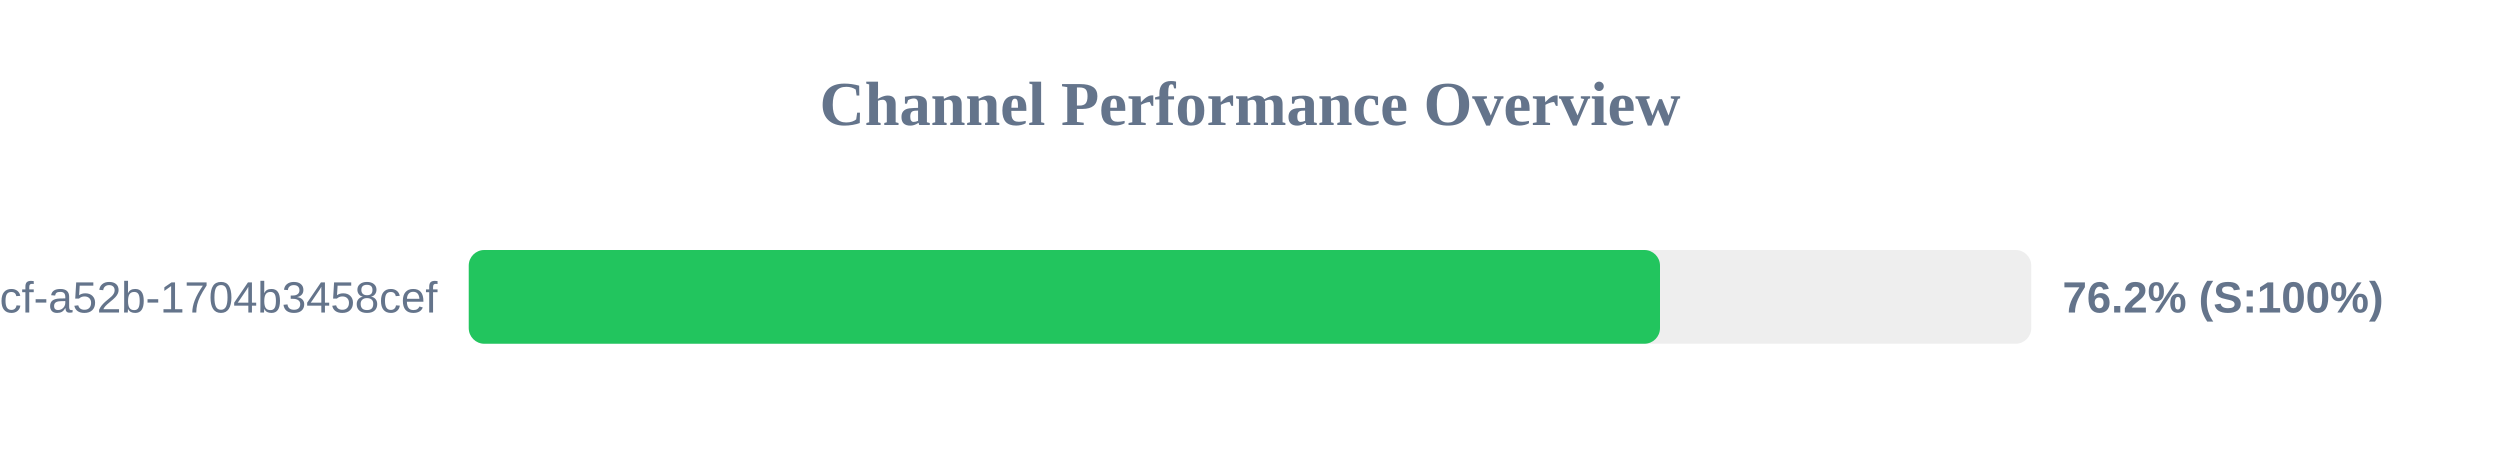
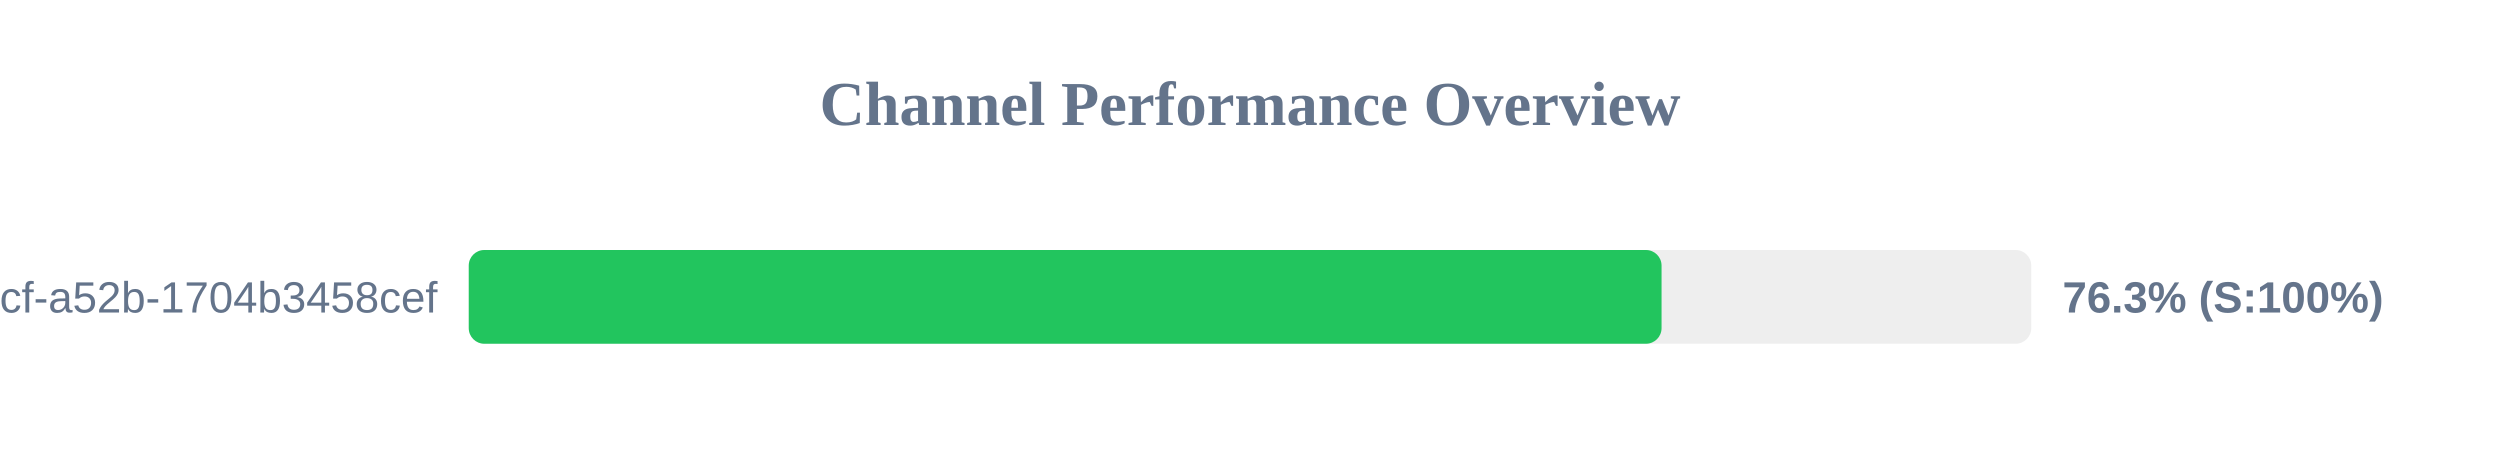
<svg xmlns="http://www.w3.org/2000/svg" width="800" height="150" version="1.1">
  <style>
        .row { font: 14px Arial; fill: #64748b; }
        .score { font: bold 14px Arial; fill: #64748b; }
    </style>
  <text x="400" y="40" text-anchor="middle" font-size="20px" font-weight="bold" fill="#64748b">Channel Performance Overview</text>
  <rect x="150" y="80" width="500" height="30" fill="#eee" rx="5" />
-   <rect x="150" y="80" width="381.2" height="30" fill="#22c55e" rx="5" />
+   <rect x="150" y="80" width="381.7" height="30" fill="#22c55e" rx="5" />
  <text x="140" y="100" text-anchor="end" class="row">?uuid=0cb527d9-6117-4bcf-a52b-1704b3458cef</text>
-   <text x="660" y="100" text-anchor="start" class="score">76.2% (S:100%)</text>
+   <text x="660" y="100" text-anchor="start" class="score">76.3% (S:100%)</text>
</svg>
